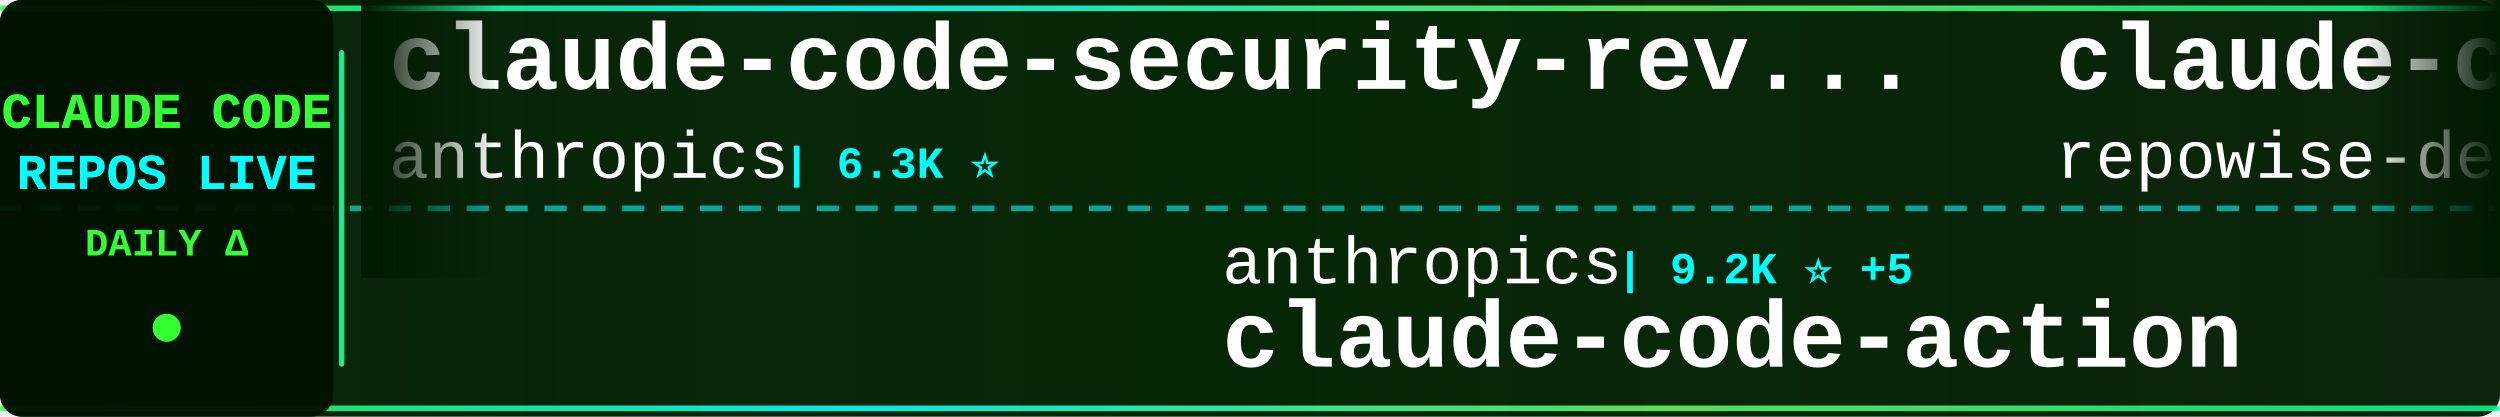
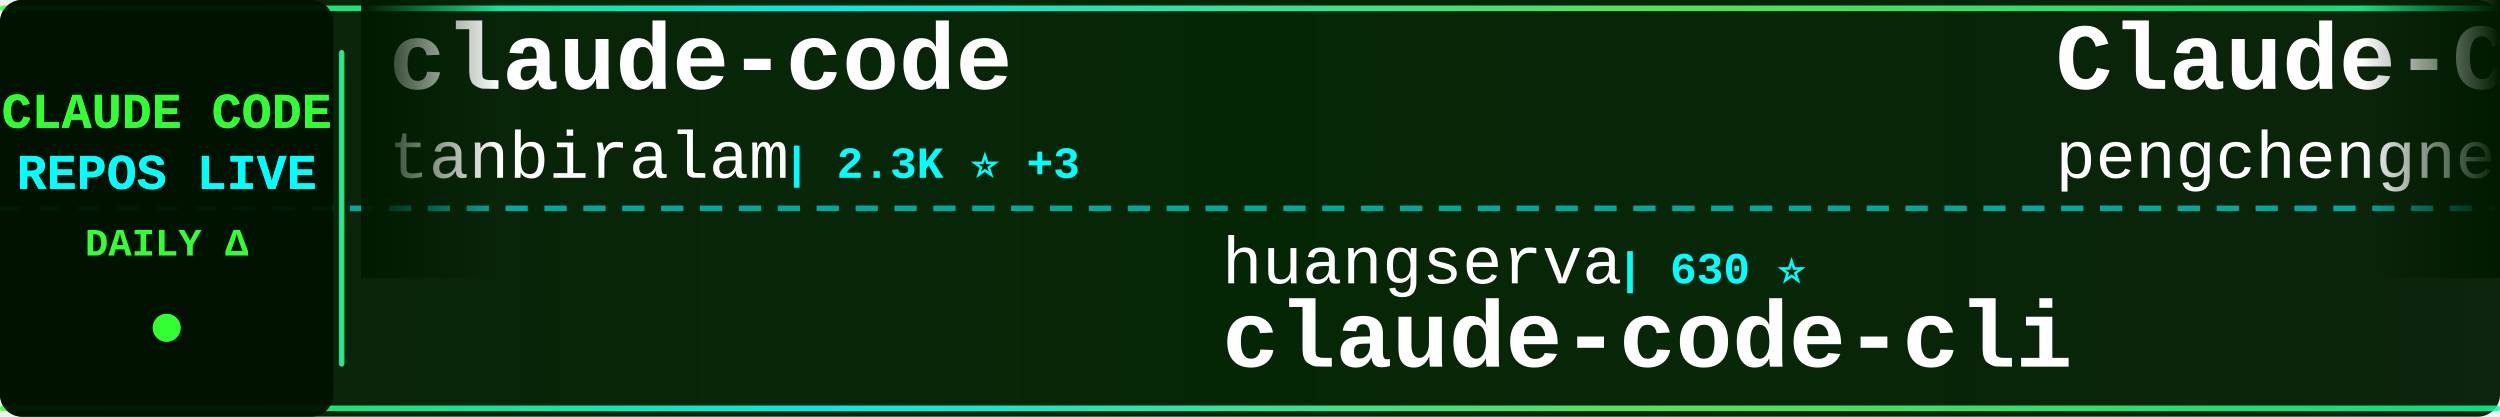
<svg xmlns="http://www.w3.org/2000/svg" width="900" height="150">
  <defs>
    <linearGradient id="tickerBg" x1="0%" y1="0%" x2="100%" y2="0%">
      <stop offset="0%" style="stop-color:#001a00;stop-opacity:0.95" />
      <stop offset="50%" style="stop-color:#002200;stop-opacity:0.98" />
      <stop offset="100%" style="stop-color:#001a00;stop-opacity:0.95" />
    </linearGradient>
    <linearGradient id="borderGrad" x1="0%" y1="0%" x2="100%" y2="0%">
      <stop offset="0%" style="stop-color:#33ff33;stop-opacity:0.85">
        <animate attributeName="stop-opacity" values="0.85;1;0.85" dur="2s" repeatCount="indefinite" />
      </stop>
      <stop offset="33%" style="stop-color:#00ffff;stop-opacity:0.9">
        <animate attributeName="stop-opacity" values="0.9;1;0.9" dur="2.2s" repeatCount="indefinite" />
      </stop>
      <stop offset="66%" style="stop-color:#66ff66;stop-opacity:0.85">
        <animate attributeName="stop-opacity" values="0.85;1;0.85" dur="1.8s" repeatCount="indefinite" />
      </stop>
      <stop offset="100%" style="stop-color:#00ff99;stop-opacity:0.85">
        <animate attributeName="stop-opacity" values="0.85;1;0.85" dur="2s" repeatCount="indefinite" />
      </stop>
    </linearGradient>
    <filter id="textGlow">
      <feGaussianBlur stdDeviation="0.1" result="coloredBlur" />
      <feMerge>
        <feMergeNode in="coloredBlur" />
        <feMergeNode in="SourceGraphic" />
      </feMerge>
    </filter>
    <filter id="metricGlow">
      <feGaussianBlur stdDeviation="0.2" result="coloredBlur" />
      <feMerge>
        <feMergeNode in="coloredBlur" />
        <feMergeNode in="SourceGraphic" />
      </feMerge>
    </filter>
    <linearGradient id="leftFade" x1="0%" y1="0%" x2="100%" y2="0%">
      <stop offset="0%" style="stop-color:#001a00;stop-opacity:1" />
      <stop offset="100%" style="stop-color:#001a00;stop-opacity:0" />
    </linearGradient>
    <linearGradient id="rightFade" x1="0%" y1="0%" x2="100%" y2="0%">
      <stop offset="0%" style="stop-color:#001a00;stop-opacity:0" />
      <stop offset="100%" style="stop-color:#001a00;stop-opacity:1" />
    </linearGradient>
  </defs>
  <rect width="900" height="150" fill="url(#tickerBg)" rx="8" />
  <rect x="0" y="2" width="900" height="2" fill="url(#borderGrad)" rx="1" />
  <rect x="0" y="146" width="900" height="2" fill="url(#borderGrad)" rx="1" />
  <line x1="0" y1="75" x2="900" y2="75" stroke="#00ffff" stroke-width="2" stroke-dasharray="8 6" opacity="0.6" />
  <rect x="0" y="0" width="120" height="150" fill="#001100" opacity="0.95" rx="8" />
  <text x="60" y="46" font-family="'Courier New', monospace" font-size="18" font-weight="bold" fill="#33ff33" text-anchor="middle" filter="url(#textGlow)">
    CLAUDE CODE
  </text>
  <text x="60" y="68" font-family="'Courier New', monospace" font-size="18" font-weight="bold" fill="#00ffff" text-anchor="middle" filter="url(#textGlow)">
    REPOS LIVE
  </text>
  <text x="60" y="92" font-family="'Courier New', monospace" font-size="14" font-weight="bold" fill="#33ff33" text-anchor="middle">
    DAILY Δ
  </text>
  <circle cx="60" cy="118" r="5" fill="#33ff33" filter="url(#metricGlow)">
    <animate attributeName="r" values="4;6;4" dur="1.5s" repeatCount="indefinite" />
    <animate attributeName="opacity" values="0.6;1;0.6" dur="1.5s" repeatCount="indefinite" />
  </circle>
  <rect x="122" y="18" width="2" height="114" fill="url(#borderGrad)" rx="1" />
  <clipPath id="tickerClip">
    <rect x="130" y="0" width="770" height="150" />
  </clipPath>
  <g clip-path="url(#tickerClip)">
    <g id="tickerItems">
      <animateTransform attributeName="transform" attributeType="XML" type="translate" from="0 0" to="-3000 0" dur="54s" repeatCount="indefinite" />
      <g transform="translate(0, 0)">
-         <text x="140" y="32" font-family="'Courier New', monospace" font-size="34" font-weight="bold" fill="#ffffff">claude-code-security-rev...</text>
-         <text x="140" y="64" font-family="'Courier New', monospace" font-size="24" font-weight="normal" fill="#ffffff" opacity="1.0">anthropics</text>
-         <text x="282" y="64" font-family="'Courier New', monospace" font-size="16" font-weight="bold" fill="#00ffff"> | 6.3K ⭐</text>
+         <text x="140" y="32" font-family="'Courier New', monospace" font-size="34" font-weight="bold" fill="#ffffff">claude-code</text>
+         <text x="140" y="64" font-family="'Courier New', monospace" font-size="24" font-weight="normal" fill="#ffffff" opacity="1.0">tanbiralam</text>
+         <text x="282" y="64" font-family="'Courier New', monospace" font-size="16" font-weight="bold" fill="#00ffff"> | 2.3K ⭐ +3</text>
      </g>
      <g transform="translate(300, 0)">
-         <text x="140" y="102" font-family="'Courier New', monospace" font-size="24" font-weight="normal" fill="#ffffff" opacity="1.0">anthropics</text>
-         <text x="282" y="102" font-family="'Courier New', monospace" font-size="16" font-weight="bold" fill="#00ffff"> | 9.2K ⭐ +5</text>
-         <text x="140" y="132" font-family="'Courier New', monospace" font-size="34" font-weight="bold" fill="#ffffff">claude-code-action</text>
+         <text x="140" y="102" font-family="'Courier New', monospace" font-size="24" font-weight="normal" fill="#ffffff" opacity="1.0">huangserva</text>
+         <text x="282" y="102" font-family="'Courier New', monospace" font-size="16" font-weight="bold" fill="#00ffff"> | 630 ⭐</text>
+         <text x="140" y="132" font-family="'Courier New', monospace" font-size="34" font-weight="bold" fill="#ffffff">claude-code-cli</text>
      </g>
      <g transform="translate(600, 0)">
-         <text x="140" y="32" font-family="'Courier New', monospace" font-size="34" font-weight="bold" fill="#ffffff">claude-code-prompts</text>
-         <text x="140" y="64" font-family="'Courier New', monospace" font-size="24" font-weight="normal" fill="#ffffff" opacity="1.0">repowise-dev</text>
-         <text x="306" y="64" font-family="'Courier New', monospace" font-size="16" font-weight="bold" fill="#00ffff"> | 1.2K ⭐</text>
+         <text x="140" y="32" font-family="'Courier New', monospace" font-size="34" font-weight="bold" fill="#ffffff">Claude-Code</text>
+         <text x="140" y="64" font-family="'Courier New', monospace" font-size="24" font-weight="normal" fill="#ffffff" opacity="1.0">pengchengneo</text>
+         <text x="306" y="64" font-family="'Courier New', monospace" font-size="16" font-weight="bold" fill="#00ffff"> | 1.8K ⭐</text>
      </g>
      <g transform="translate(900, 0)">
-         <text x="140" y="102" font-family="'Courier New', monospace" font-size="24" font-weight="normal" fill="#ffffff" opacity="1.0">disler</text>
-         <text x="234" y="102" font-family="'Courier New', monospace" font-size="16" font-weight="bold" fill="#00ffff"> | 3.9K ⭐</text>
-         <text x="140" y="132" font-family="'Courier New', monospace" font-size="34" font-weight="bold" fill="#ffffff">claude-code-hooks-master...</text>
+         <text x="140" y="102" font-family="'Courier New', monospace" font-size="24" font-weight="normal" fill="#ffffff" opacity="1.0">OneRedOak</text>
+         <text x="270" y="102" font-family="'Courier New', monospace" font-size="16" font-weight="bold" fill="#00ffff"> | 3.9K ⭐</text>
+         <text x="140" y="132" font-family="'Courier New', monospace" font-size="34" font-weight="bold" fill="#ffffff">claude-code-workflows</text>
      </g>
      <g transform="translate(1200, 0)">
-         <text x="140" y="32" font-family="'Courier New', monospace" font-size="34" font-weight="bold" fill="#ffffff">claude-code-reverse</text>
-         <text x="140" y="64" font-family="'Courier New', monospace" font-size="24" font-weight="normal" fill="#ffffff" opacity="1.0">Yuyz0112</text>
-         <text x="258" y="64" font-family="'Courier New', monospace" font-size="16" font-weight="bold" fill="#00ffff"> | 2.4K ⭐</text>
+         <text x="140" y="32" font-family="'Courier New', monospace" font-size="34" font-weight="bold" fill="#ffffff">claude-code-hub</text>
+         <text x="140" y="64" font-family="'Courier New', monospace" font-size="24" font-weight="normal" fill="#ffffff" opacity="1.0">ding113</text>
+         <text x="246" y="64" font-family="'Courier New', monospace" font-size="16" font-weight="bold" fill="#00ffff"> | 3.4K ⭐ +1</text>
      </g>
      <g transform="translate(1500, 0)">
-         <text x="140" y="102" font-family="'Courier New', monospace" font-size="24" font-weight="normal" fill="#ffffff" opacity="1.0">mehmoodosman</text>
-         <text x="306" y="102" font-family="'Courier New', monospace" font-size="16" font-weight="bold" fill="#00ffff"> | 173 ⭐</text>
-         <text x="140" y="132" font-family="'Courier New', monospace" font-size="34" font-weight="bold" fill="#ffffff">claude-code</text>
+         <text x="140" y="102" font-family="'Courier New', monospace" font-size="24" font-weight="normal" fill="#ffffff" opacity="1.0">centminmod</text>
+         <text x="282" y="102" font-family="'Courier New', monospace" font-size="16" font-weight="bold" fill="#00ffff"> | 2.6K ⭐</text>
+         <text x="140" y="132" font-family="'Courier New', monospace" font-size="34" font-weight="bold" fill="#ffffff">my-claude-code-setup</text>
      </g>
      <g transform="translate(1800, 0)">
-         <text x="140" y="32" font-family="'Courier New', monospace" font-size="34" font-weight="bold" fill="#ffffff">claude-code-proxy</text>
-         <text x="140" y="64" font-family="'Courier New', monospace" font-size="24" font-weight="normal" fill="#ffffff" opacity="1.0">fuergaosi233</text>
-         <text x="306" y="64" font-family="'Courier New', monospace" font-size="16" font-weight="bold" fill="#00ffff"> | 2.8K ⭐ +2</text>
+         <text x="140" y="32" font-family="'Courier New', monospace" font-size="34" font-weight="bold" fill="#ffffff">Claude-Code-Game-Studios</text>
+         <text x="140" y="64" font-family="'Courier New', monospace" font-size="24" font-weight="normal" fill="#ffffff" opacity="1.0">Donchitos</text>
+         <text x="270" y="64" font-family="'Courier New', monospace" font-size="16" font-weight="bold" fill="#00ffff"> | 25.5K ⭐ +10</text>
      </g>
      <g transform="translate(2100, 0)">
-         <text x="140" y="102" font-family="'Courier New', monospace" font-size="24" font-weight="normal" fill="#ffffff" opacity="1.0">ykdojo</text>
-         <text x="234" y="102" font-family="'Courier New', monospace" font-size="16" font-weight="bold" fill="#00ffff"> | 10.2K ⭐ +3</text>
-         <text x="140" y="132" font-family="'Courier New', monospace" font-size="34" font-weight="bold" fill="#ffffff">claude-code-tips</text>
+         <text x="140" y="102" font-family="'Courier New', monospace" font-size="24" font-weight="normal" fill="#ffffff" opacity="1.0">Pimzino</text>
+         <text x="246" y="102" font-family="'Courier New', monospace" font-size="16" font-weight="bold" fill="#00ffff"> | 3.9K ⭐ +1</text>
+         <text x="140" y="132" font-family="'Courier New', monospace" font-size="34" font-weight="bold" fill="#ffffff">claude-code-spec-workflo...</text>
      </g>
      <g transform="translate(2400, 0)">
-         <text x="140" y="32" font-family="'Courier New', monospace" font-size="34" font-weight="bold" fill="#ffffff">claude-code-source</text>
-         <text x="140" y="64" font-family="'Courier New', monospace" font-size="24" font-weight="normal" fill="#ffffff" opacity="1.0">hangsman</text>
-         <text x="258" y="64" font-family="'Courier New', monospace" font-size="16" font-weight="bold" fill="#00ffff"> | 796 ⭐</text>
+         <text x="140" y="32" font-family="'Courier New', monospace" font-size="34" font-weight="bold" fill="#ffffff">ClaudeCodeAgents</text>
+         <text x="140" y="64" font-family="'Courier New', monospace" font-size="24" font-weight="normal" fill="#ffffff" opacity="1.0">darcyegb</text>
+         <text x="258" y="64" font-family="'Courier New', monospace" font-size="16" font-weight="bold" fill="#00ffff"> | 770 ⭐</text>
      </g>
      <g transform="translate(2700, 0)">
-         <text x="140" y="102" font-family="'Courier New', monospace" font-size="24" font-weight="normal" fill="#ffffff" opacity="1.0">lorryjovens-hub</text>
-         <text x="342" y="102" font-family="'Courier New', monospace" font-size="16" font-weight="bold" fill="#00ffff"> | 1.7K ⭐</text>
-         <text x="140" y="132" font-family="'Courier New', monospace" font-size="34" font-weight="bold" fill="#ffffff">claude-code-rust</text>
+         <text x="140" y="102" font-family="'Courier New', monospace" font-size="24" font-weight="normal" fill="#ffffff" opacity="1.0">xu-xiang</text>
+         <text x="258" y="102" font-family="'Courier New', monospace" font-size="16" font-weight="bold" fill="#00ffff"> | 2.0K ⭐</text>
+         <text x="140" y="132" font-family="'Courier New', monospace" font-size="34" font-weight="bold" fill="#ffffff">everything-claude-code-z...</text>
      </g>
      <g transform="translate(3000, 0)">
-         <text x="140" y="32" font-family="'Courier New', monospace" font-size="34" font-weight="bold" fill="#ffffff">claude-code-security-rev...</text>
-         <text x="140" y="64" font-family="'Courier New', monospace" font-size="24" font-weight="normal" fill="#ffffff" opacity="1.0">anthropics</text>
-         <text x="282" y="64" font-family="'Courier New', monospace" font-size="16" font-weight="bold" fill="#00ffff"> | 6.3K ⭐</text>
+         <text x="140" y="32" font-family="'Courier New', monospace" font-size="34" font-weight="bold" fill="#ffffff">claude-code</text>
+         <text x="140" y="64" font-family="'Courier New', monospace" font-size="24" font-weight="normal" fill="#ffffff" opacity="1.0">tanbiralam</text>
+         <text x="282" y="64" font-family="'Courier New', monospace" font-size="16" font-weight="bold" fill="#00ffff"> | 2.3K ⭐ +3</text>
      </g>
      <g transform="translate(3300, 0)">
-         <text x="140" y="102" font-family="'Courier New', monospace" font-size="24" font-weight="normal" fill="#ffffff" opacity="1.0">anthropics</text>
-         <text x="282" y="102" font-family="'Courier New', monospace" font-size="16" font-weight="bold" fill="#00ffff"> | 9.2K ⭐ +5</text>
-         <text x="140" y="132" font-family="'Courier New', monospace" font-size="34" font-weight="bold" fill="#ffffff">claude-code-action</text>
+         <text x="140" y="102" font-family="'Courier New', monospace" font-size="24" font-weight="normal" fill="#ffffff" opacity="1.0">huangserva</text>
+         <text x="282" y="102" font-family="'Courier New', monospace" font-size="16" font-weight="bold" fill="#00ffff"> | 630 ⭐</text>
+         <text x="140" y="132" font-family="'Courier New', monospace" font-size="34" font-weight="bold" fill="#ffffff">claude-code-cli</text>
      </g>
      <g transform="translate(3600, 0)">
-         <text x="140" y="32" font-family="'Courier New', monospace" font-size="34" font-weight="bold" fill="#ffffff">claude-code-prompts</text>
-         <text x="140" y="64" font-family="'Courier New', monospace" font-size="24" font-weight="normal" fill="#ffffff" opacity="1.0">repowise-dev</text>
-         <text x="306" y="64" font-family="'Courier New', monospace" font-size="16" font-weight="bold" fill="#00ffff"> | 1.2K ⭐</text>
+         <text x="140" y="32" font-family="'Courier New', monospace" font-size="34" font-weight="bold" fill="#ffffff">Claude-Code</text>
+         <text x="140" y="64" font-family="'Courier New', monospace" font-size="24" font-weight="normal" fill="#ffffff" opacity="1.0">pengchengneo</text>
+         <text x="306" y="64" font-family="'Courier New', monospace" font-size="16" font-weight="bold" fill="#00ffff"> | 1.8K ⭐</text>
      </g>
      <g transform="translate(3900, 0)">
-         <text x="140" y="102" font-family="'Courier New', monospace" font-size="24" font-weight="normal" fill="#ffffff" opacity="1.0">disler</text>
-         <text x="234" y="102" font-family="'Courier New', monospace" font-size="16" font-weight="bold" fill="#00ffff"> | 3.9K ⭐</text>
-         <text x="140" y="132" font-family="'Courier New', monospace" font-size="34" font-weight="bold" fill="#ffffff">claude-code-hooks-master...</text>
+         <text x="140" y="102" font-family="'Courier New', monospace" font-size="24" font-weight="normal" fill="#ffffff" opacity="1.0">OneRedOak</text>
+         <text x="270" y="102" font-family="'Courier New', monospace" font-size="16" font-weight="bold" fill="#00ffff"> | 3.9K ⭐</text>
+         <text x="140" y="132" font-family="'Courier New', monospace" font-size="34" font-weight="bold" fill="#ffffff">claude-code-workflows</text>
      </g>
    </g>
  </g>
  <rect x="130" y="0" width="50" height="100" fill="url(#leftFade)" />
  <rect x="850" y="0" width="50" height="100" fill="url(#rightFade)" />
</svg>
